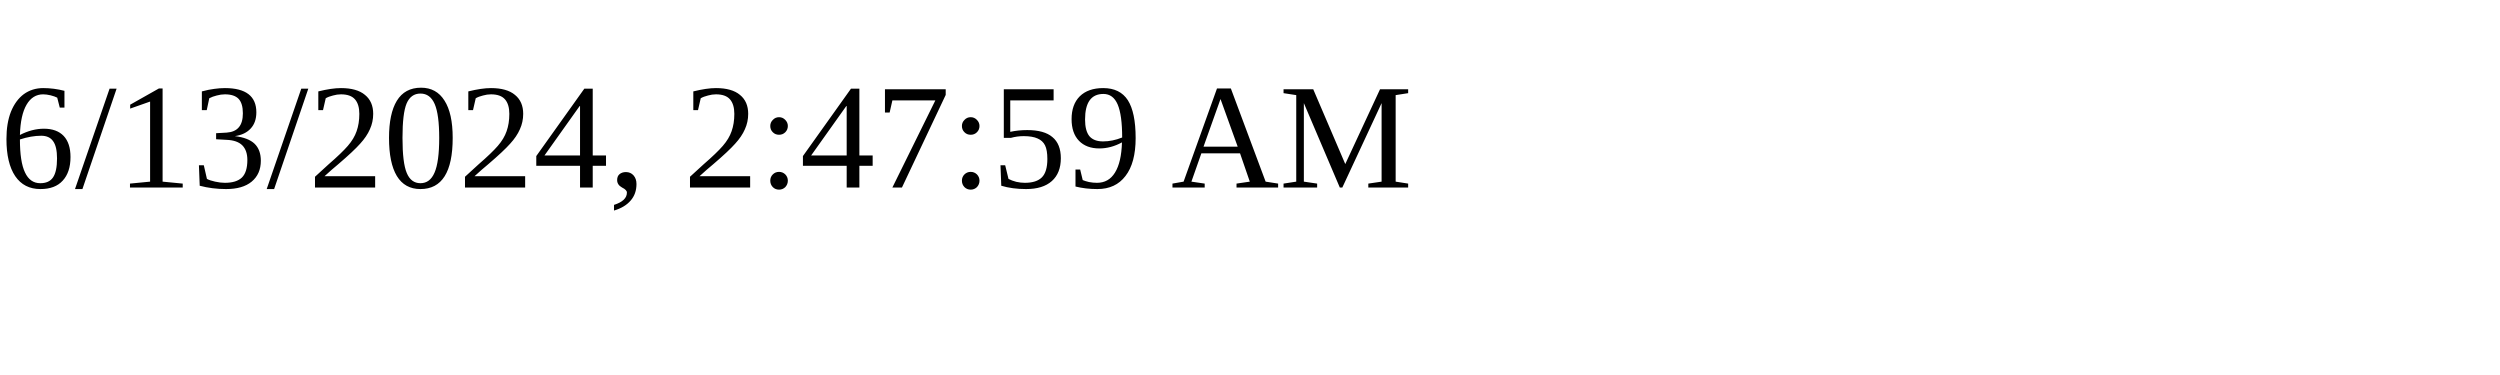
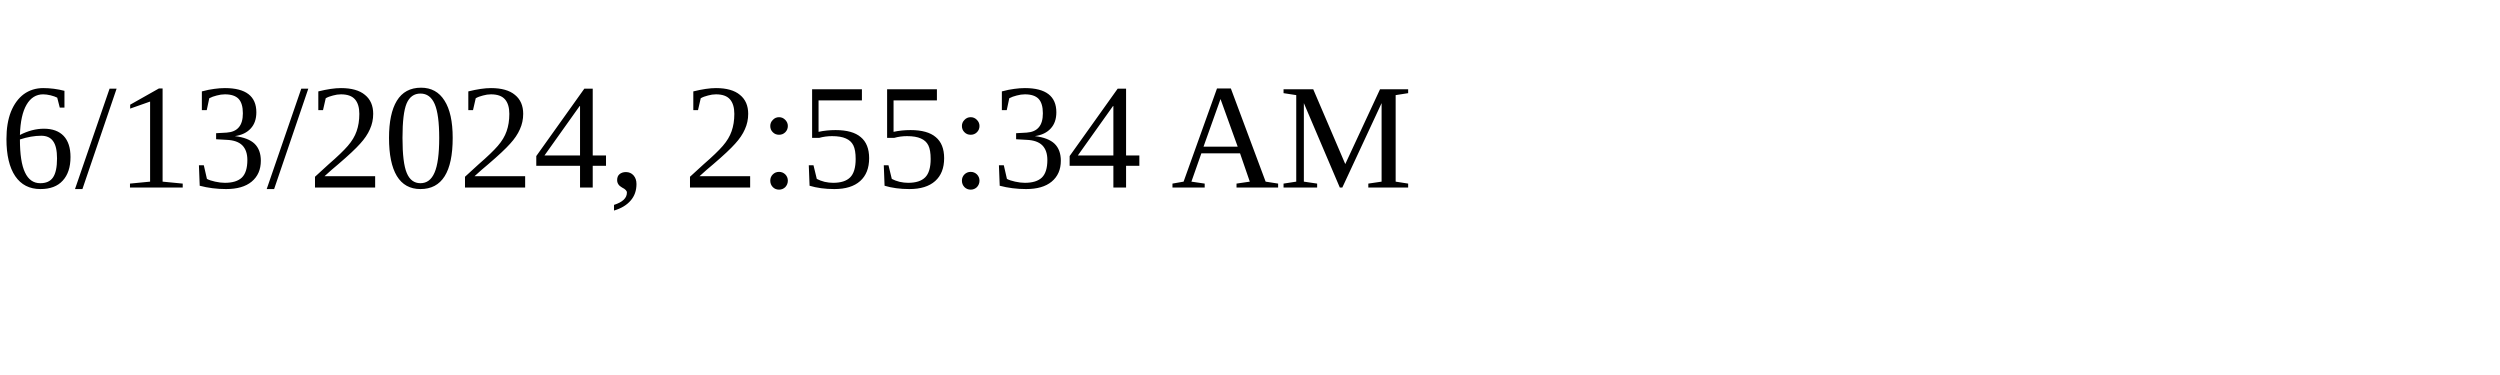
<svg xmlns="http://www.w3.org/2000/svg" height="30" width="200">
-   <text x="0" y="15">6/13/2024, 2:47:59 AM</text>
+   <text x="0" y="15">6/13/2024, 2:55:34 AM</text>
</svg>
